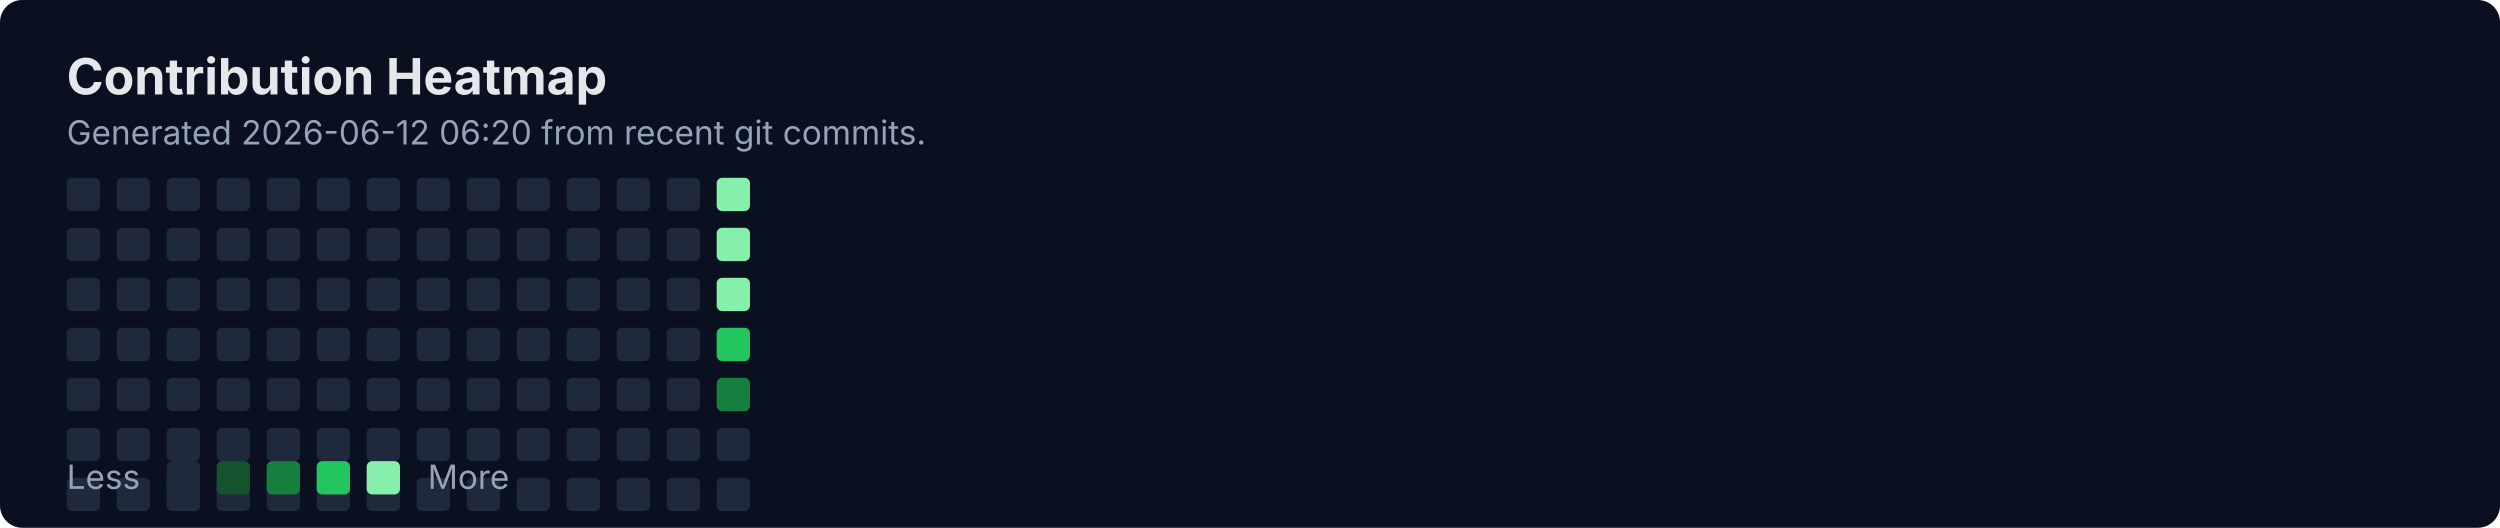
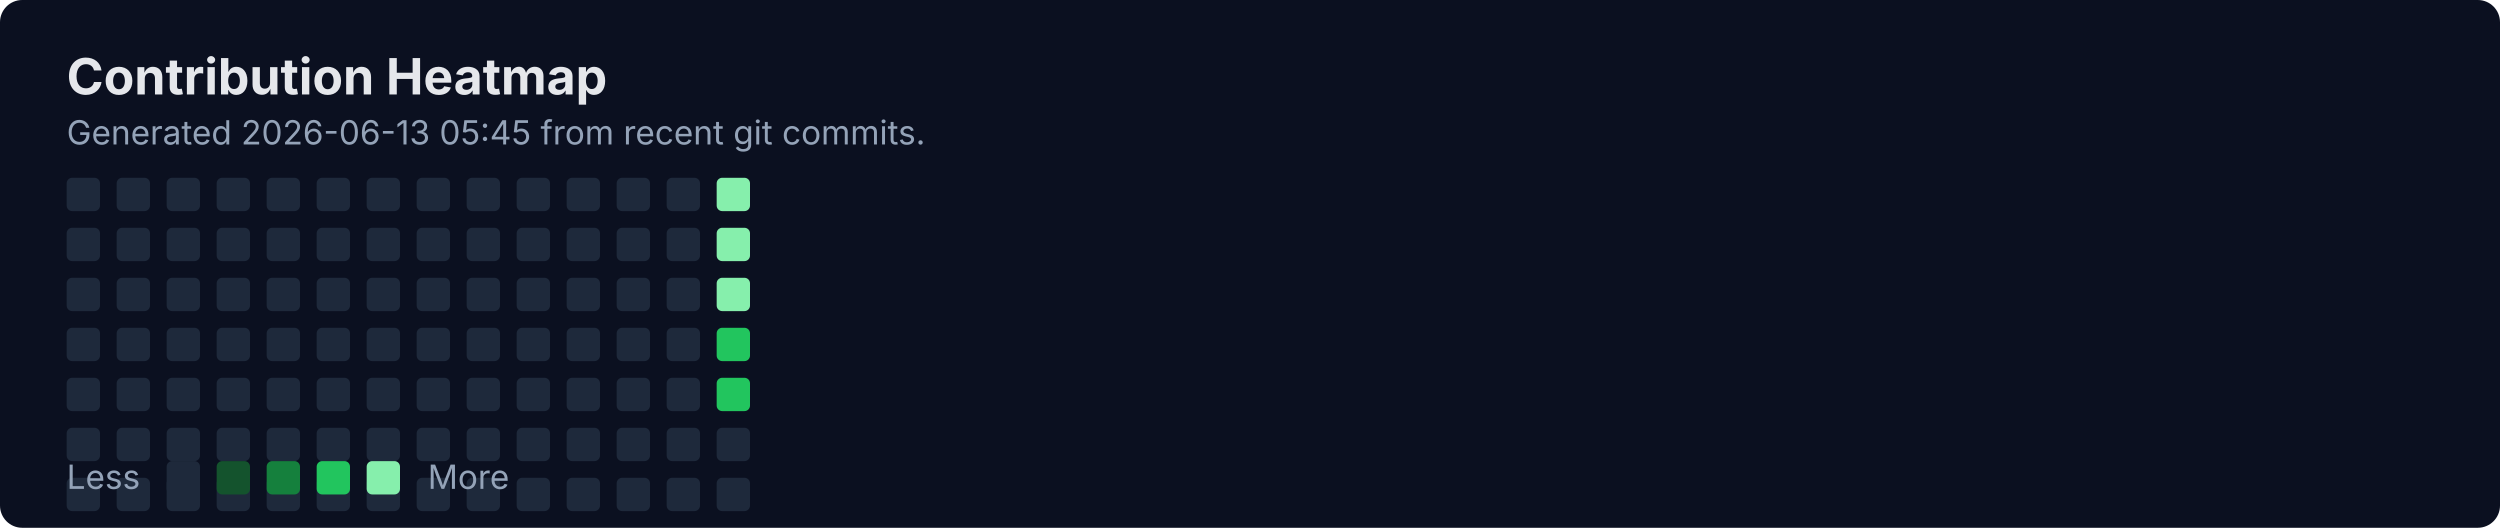
<svg xmlns="http://www.w3.org/2000/svg" width="900" height="190" viewBox="0 0 900 190" fill="none" role="img" aria-labelledby="title">
  <rect width="900" height="190" rx="8" fill="#0B1020" />
  <text x="24" y="34" fill="#E5E7EB" font-family="Inter, Segoe UI, Arial" font-size="18" font-weight="700">Contribution Heatmap</text>
-   <text x="24" y="52" fill="#94A3B8" font-family="Inter, Segoe UI, Arial" font-size="12">Generated 2026-06-12 06:20 from recent git commits.</text>
-   <rect x="24" y="154" width="12" height="12" rx="2" fill="#1E293B" />
+   <text x="24" y="52" fill="#94A3B8" font-family="Inter, Segoe UI, Arial" font-size="12">Generated 2026-06-13 05:45 from recent git commits.</text>
  <rect x="24" y="172" width="12" height="12" rx="2" fill="#1E293B" />
  <rect x="24" y="64" width="12" height="12" rx="2" fill="#1E293B" />
  <rect x="24" y="82" width="12" height="12" rx="2" fill="#1E293B" />
  <rect x="24" y="100" width="12" height="12" rx="2" fill="#1E293B" />
  <rect x="24" y="118" width="12" height="12" rx="2" fill="#1E293B" />
  <rect x="24" y="136" width="12" height="12" rx="2" fill="#1E293B" />
-   <rect x="42" y="154" width="12" height="12" rx="2" fill="#1E293B" />
+   <rect x="24" y="154" width="12" height="12" rx="2" fill="#1E293B" />
  <rect x="42" y="172" width="12" height="12" rx="2" fill="#1E293B" />
  <rect x="42" y="64" width="12" height="12" rx="2" fill="#1E293B" />
  <rect x="42" y="82" width="12" height="12" rx="2" fill="#1E293B" />
  <rect x="42" y="100" width="12" height="12" rx="2" fill="#1E293B" />
  <rect x="42" y="118" width="12" height="12" rx="2" fill="#1E293B" />
  <rect x="42" y="136" width="12" height="12" rx="2" fill="#1E293B" />
-   <rect x="60" y="154" width="12" height="12" rx="2" fill="#1E293B" />
+   <rect x="42" y="154" width="12" height="12" rx="2" fill="#1E293B" />
  <rect x="60" y="172" width="12" height="12" rx="2" fill="#1E293B" />
  <rect x="60" y="64" width="12" height="12" rx="2" fill="#1E293B" />
  <rect x="60" y="82" width="12" height="12" rx="2" fill="#1E293B" />
  <rect x="60" y="100" width="12" height="12" rx="2" fill="#1E293B" />
  <rect x="60" y="118" width="12" height="12" rx="2" fill="#1E293B" />
  <rect x="60" y="136" width="12" height="12" rx="2" fill="#1E293B" />
-   <rect x="78" y="154" width="12" height="12" rx="2" fill="#1E293B" />
+   <rect x="60" y="154" width="12" height="12" rx="2" fill="#1E293B" />
  <rect x="78" y="172" width="12" height="12" rx="2" fill="#1E293B" />
  <rect x="78" y="64" width="12" height="12" rx="2" fill="#1E293B" />
  <rect x="78" y="82" width="12" height="12" rx="2" fill="#1E293B" />
  <rect x="78" y="100" width="12" height="12" rx="2" fill="#1E293B" />
  <rect x="78" y="118" width="12" height="12" rx="2" fill="#1E293B" />
  <rect x="78" y="136" width="12" height="12" rx="2" fill="#1E293B" />
-   <rect x="96" y="154" width="12" height="12" rx="2" fill="#1E293B" />
+   <rect x="78" y="154" width="12" height="12" rx="2" fill="#1E293B" />
  <rect x="96" y="172" width="12" height="12" rx="2" fill="#1E293B" />
  <rect x="96" y="64" width="12" height="12" rx="2" fill="#1E293B" />
  <rect x="96" y="82" width="12" height="12" rx="2" fill="#1E293B" />
  <rect x="96" y="100" width="12" height="12" rx="2" fill="#1E293B" />
  <rect x="96" y="118" width="12" height="12" rx="2" fill="#1E293B" />
  <rect x="96" y="136" width="12" height="12" rx="2" fill="#1E293B" />
-   <rect x="114" y="154" width="12" height="12" rx="2" fill="#1E293B" />
+   <rect x="96" y="154" width="12" height="12" rx="2" fill="#1E293B" />
  <rect x="114" y="172" width="12" height="12" rx="2" fill="#1E293B" />
  <rect x="114" y="64" width="12" height="12" rx="2" fill="#1E293B" />
  <rect x="114" y="82" width="12" height="12" rx="2" fill="#1E293B" />
  <rect x="114" y="100" width="12" height="12" rx="2" fill="#1E293B" />
  <rect x="114" y="118" width="12" height="12" rx="2" fill="#1E293B" />
  <rect x="114" y="136" width="12" height="12" rx="2" fill="#1E293B" />
-   <rect x="132" y="154" width="12" height="12" rx="2" fill="#1E293B" />
+   <rect x="114" y="154" width="12" height="12" rx="2" fill="#1E293B" />
  <rect x="132" y="172" width="12" height="12" rx="2" fill="#1E293B" />
  <rect x="132" y="64" width="12" height="12" rx="2" fill="#1E293B" />
  <rect x="132" y="82" width="12" height="12" rx="2" fill="#1E293B" />
  <rect x="132" y="100" width="12" height="12" rx="2" fill="#1E293B" />
  <rect x="132" y="118" width="12" height="12" rx="2" fill="#1E293B" />
  <rect x="132" y="136" width="12" height="12" rx="2" fill="#1E293B" />
-   <rect x="150" y="154" width="12" height="12" rx="2" fill="#1E293B" />
+   <rect x="132" y="154" width="12" height="12" rx="2" fill="#1E293B" />
  <rect x="150" y="172" width="12" height="12" rx="2" fill="#1E293B" />
  <rect x="150" y="64" width="12" height="12" rx="2" fill="#1E293B" />
  <rect x="150" y="82" width="12" height="12" rx="2" fill="#1E293B" />
  <rect x="150" y="100" width="12" height="12" rx="2" fill="#1E293B" />
  <rect x="150" y="118" width="12" height="12" rx="2" fill="#1E293B" />
  <rect x="150" y="136" width="12" height="12" rx="2" fill="#1E293B" />
-   <rect x="168" y="154" width="12" height="12" rx="2" fill="#1E293B" />
+   <rect x="150" y="154" width="12" height="12" rx="2" fill="#1E293B" />
  <rect x="168" y="172" width="12" height="12" rx="2" fill="#1E293B" />
  <rect x="168" y="64" width="12" height="12" rx="2" fill="#1E293B" />
  <rect x="168" y="82" width="12" height="12" rx="2" fill="#1E293B" />
  <rect x="168" y="100" width="12" height="12" rx="2" fill="#1E293B" />
  <rect x="168" y="118" width="12" height="12" rx="2" fill="#1E293B" />
  <rect x="168" y="136" width="12" height="12" rx="2" fill="#1E293B" />
-   <rect x="186" y="154" width="12" height="12" rx="2" fill="#1E293B" />
+   <rect x="168" y="154" width="12" height="12" rx="2" fill="#1E293B" />
  <rect x="186" y="172" width="12" height="12" rx="2" fill="#1E293B" />
  <rect x="186" y="64" width="12" height="12" rx="2" fill="#1E293B" />
  <rect x="186" y="82" width="12" height="12" rx="2" fill="#1E293B" />
  <rect x="186" y="100" width="12" height="12" rx="2" fill="#1E293B" />
  <rect x="186" y="118" width="12" height="12" rx="2" fill="#1E293B" />
  <rect x="186" y="136" width="12" height="12" rx="2" fill="#1E293B" />
-   <rect x="204" y="154" width="12" height="12" rx="2" fill="#1E293B" />
+   <rect x="186" y="154" width="12" height="12" rx="2" fill="#1E293B" />
  <rect x="204" y="172" width="12" height="12" rx="2" fill="#1E293B" />
  <rect x="204" y="64" width="12" height="12" rx="2" fill="#1E293B" />
  <rect x="204" y="82" width="12" height="12" rx="2" fill="#1E293B" />
  <rect x="204" y="100" width="12" height="12" rx="2" fill="#1E293B" />
  <rect x="204" y="118" width="12" height="12" rx="2" fill="#1E293B" />
  <rect x="204" y="136" width="12" height="12" rx="2" fill="#1E293B" />
-   <rect x="222" y="154" width="12" height="12" rx="2" fill="#1E293B" />
+   <rect x="204" y="154" width="12" height="12" rx="2" fill="#1E293B" />
  <rect x="222" y="172" width="12" height="12" rx="2" fill="#1E293B" />
  <rect x="222" y="64" width="12" height="12" rx="2" fill="#1E293B" />
  <rect x="222" y="82" width="12" height="12" rx="2" fill="#1E293B" />
  <rect x="222" y="100" width="12" height="12" rx="2" fill="#1E293B" />
  <rect x="222" y="118" width="12" height="12" rx="2" fill="#1E293B" />
  <rect x="222" y="136" width="12" height="12" rx="2" fill="#1E293B" />
-   <rect x="240" y="154" width="12" height="12" rx="2" fill="#1E293B" />
+   <rect x="222" y="154" width="12" height="12" rx="2" fill="#1E293B" />
  <rect x="240" y="172" width="12" height="12" rx="2" fill="#1E293B" />
  <rect x="240" y="64" width="12" height="12" rx="2" fill="#1E293B" />
  <rect x="240" y="82" width="12" height="12" rx="2" fill="#1E293B" />
  <rect x="240" y="100" width="12" height="12" rx="2" fill="#1E293B" />
  <rect x="240" y="118" width="12" height="12" rx="2" fill="#1E293B" />
  <rect x="240" y="136" width="12" height="12" rx="2" fill="#1E293B" />
-   <rect x="258" y="154" width="12" height="12" rx="2" fill="#1E293B" />
+   <rect x="240" y="154" width="12" height="12" rx="2" fill="#1E293B" />
  <rect x="258" y="172" width="12" height="12" rx="2" fill="#1E293B" />
  <rect x="258" y="64" width="12" height="12" rx="2" fill="#86EFAC" />
  <rect x="258" y="82" width="12" height="12" rx="2" fill="#86EFAC" />
  <rect x="258" y="100" width="12" height="12" rx="2" fill="#86EFAC" />
  <rect x="258" y="118" width="12" height="12" rx="2" fill="#22C55E" />
-   <rect x="258" y="136" width="12" height="12" rx="2" fill="#15803D" />
+   <rect x="258" y="136" width="12" height="12" rx="2" fill="#22C55E" />
+   <rect x="258" y="154" width="12" height="12" rx="2" fill="#1E293B" />
  <text x="24" y="176" fill="#94A3B8" font-family="Inter, Segoe UI, Arial" font-size="12">Less</text>
  <rect x="60" y="166" width="12" height="12" rx="2" fill="#1E293B" />
  <rect x="78" y="166" width="12" height="12" rx="2" fill="#14532D" />
  <rect x="96" y="166" width="12" height="12" rx="2" fill="#15803D" />
  <rect x="114" y="166" width="12" height="12" rx="2" fill="#22C55E" />
  <rect x="132" y="166" width="12" height="12" rx="2" fill="#86EFAC" />
  <text x="154" y="176" fill="#94A3B8" font-family="Inter, Segoe UI, Arial" font-size="12">More</text>
</svg>
